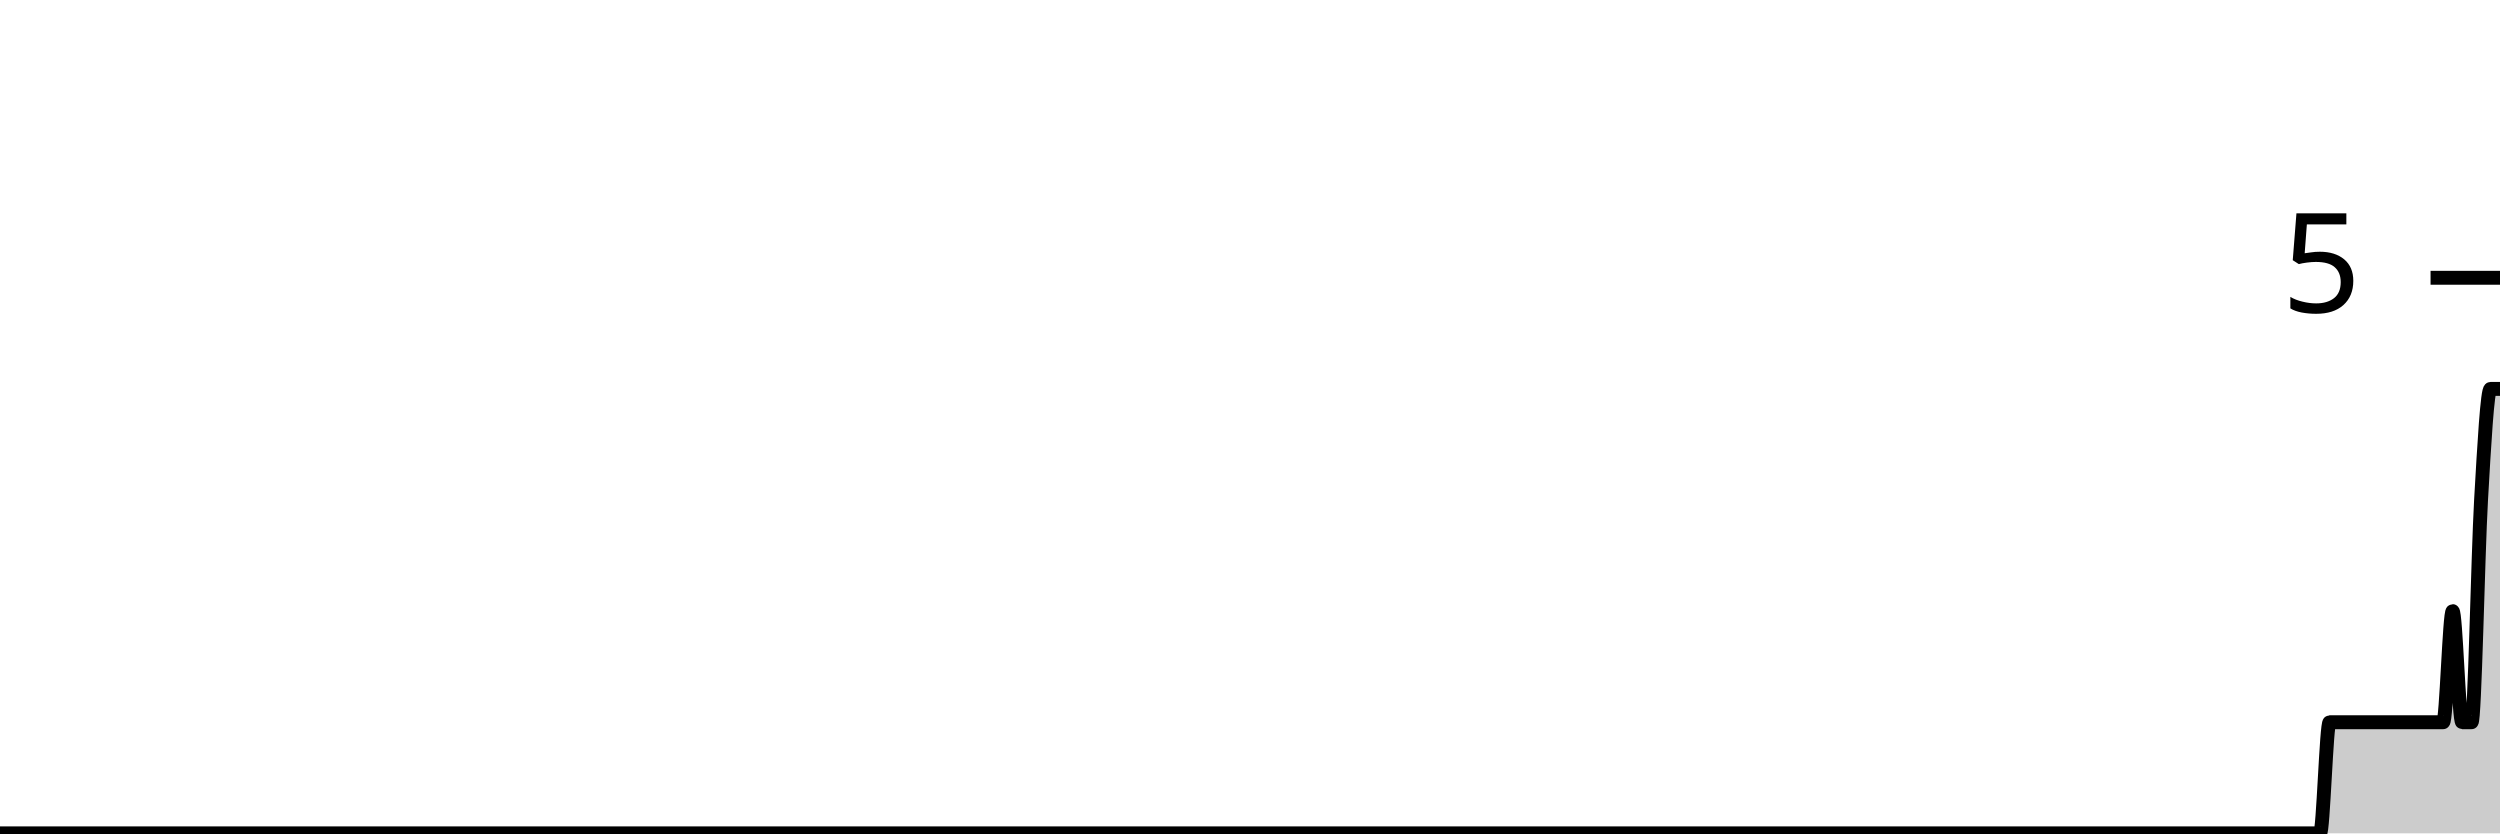
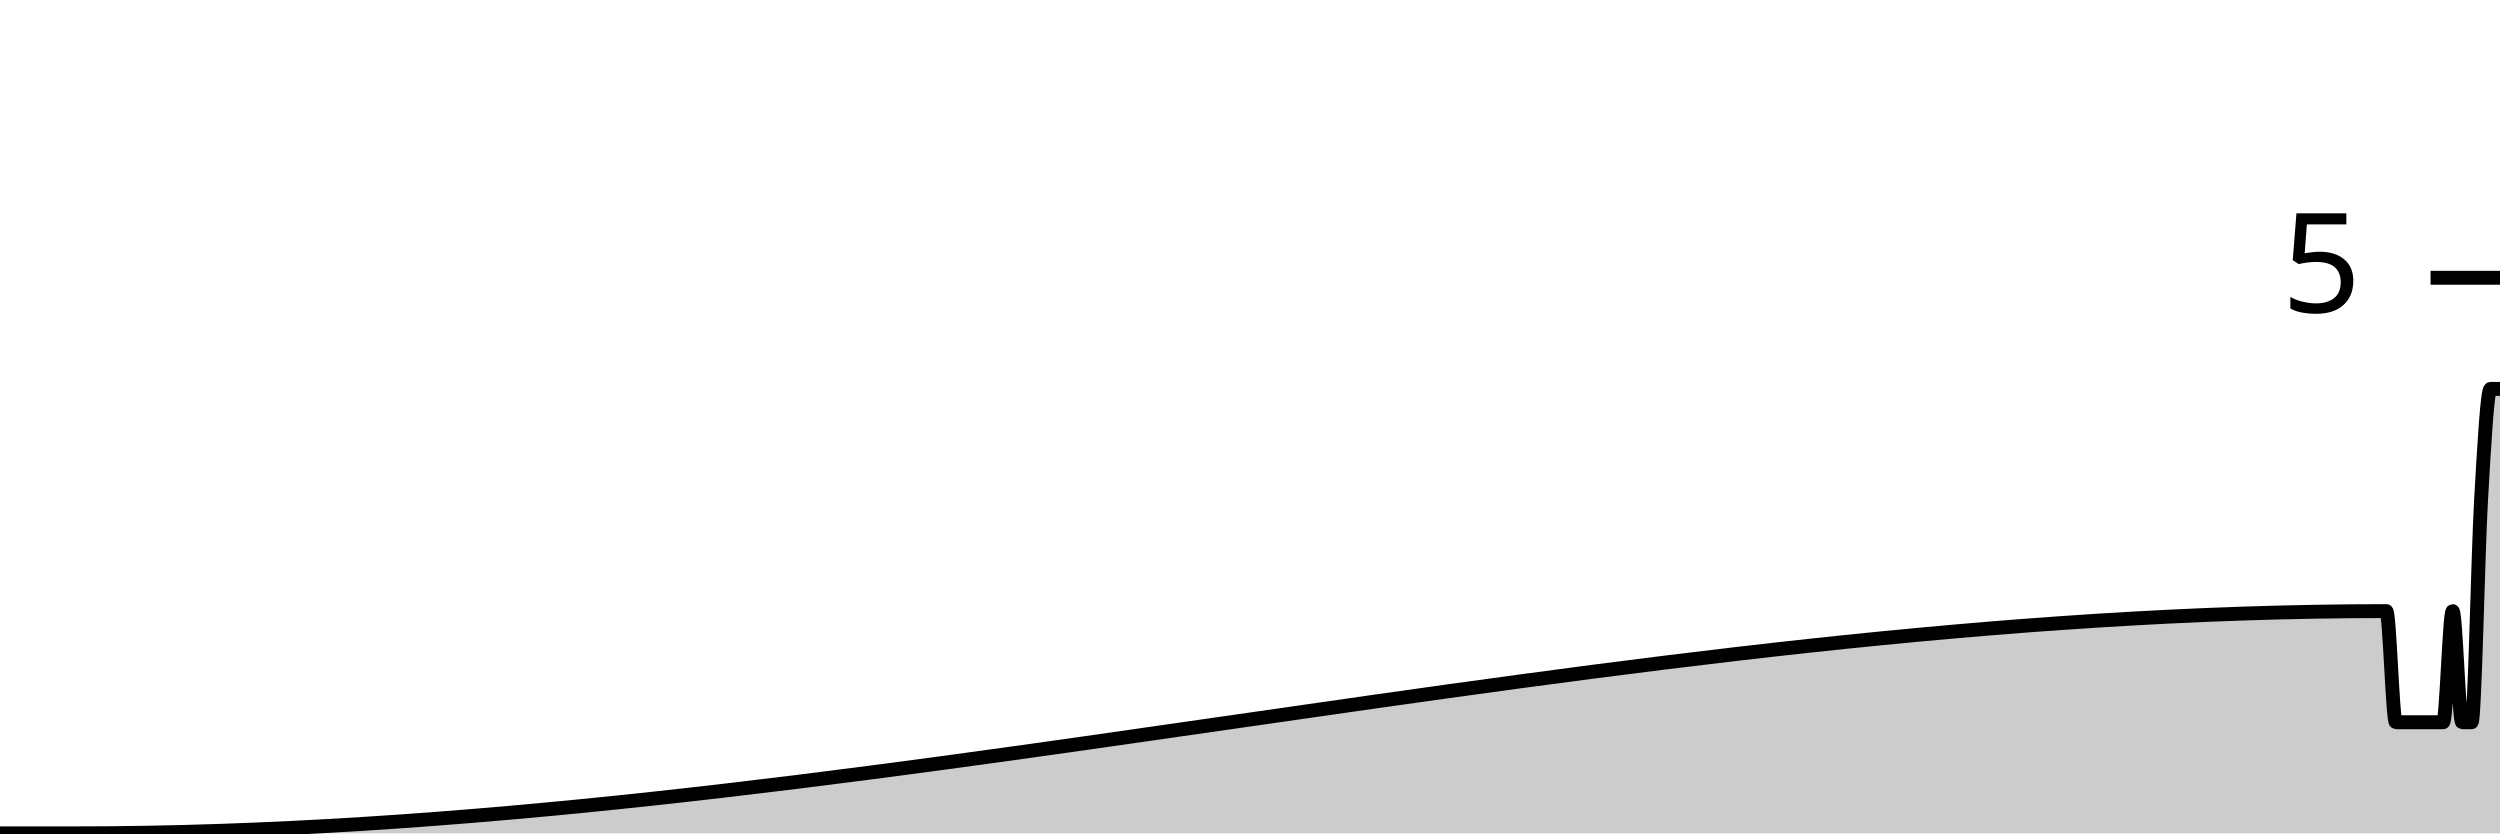
<svg xmlns="http://www.w3.org/2000/svg" viewBox="0 0 180 60">
  <g transform="translate(0,20)">
-     <path class="area" fill="rgba(0, 0, 0, 0.2)" d="M0,40C1.364,40,2.727,40,4.091,40C4.318,40,4.545,40,4.773,40C5,40,5.227,40,5.455,40C58.636,40,111.818,40,165,40C165.227,40,165.455,40,165.682,40C165.909,40,166.136,40,166.364,40C166.591,40,166.818,40,167.045,40C167.273,40,167.5,32,167.727,32C169.318,32,170.909,32,172.5,32C172.727,32,172.955,32,173.182,32C173.409,32,173.636,32,173.864,32C174.091,32,174.318,32,174.545,32C174.773,32,175,32,175.227,32C175.455,32,175.682,32,175.909,32C176.136,32,176.364,24,176.591,24C176.818,24,177.045,32,177.273,32C177.5,32,177.727,32,177.955,32C178.182,32,178.409,20,178.636,16C178.864,12,179.091,8,179.318,8C179.545,8,179.773,8,180,8L180,40C179.773,40,179.545,40,179.318,40C179.091,40,178.864,40,178.636,40C178.409,40,178.182,40,177.955,40C177.727,40,177.5,40,177.273,40C177.045,40,176.818,40,176.591,40C176.364,40,176.136,40,175.909,40C175.682,40,175.455,40,175.227,40C175,40,174.773,40,174.545,40C174.318,40,174.091,40,173.864,40C173.636,40,173.409,40,173.182,40C172.955,40,172.727,40,172.5,40C170.909,40,169.318,40,167.727,40C167.5,40,167.273,40,167.045,40C166.818,40,166.591,40,166.364,40C166.136,40,165.909,40,165.682,40C165.455,40,165.227,40,165,40C111.818,40,58.636,40,5.455,40C5.227,40,5,40,4.773,40C4.545,40,4.318,40,4.091,40C2.727,40,1.364,40,0,40Z" />
-     <path class="line" stroke="black" fill="none" d="M0,40C1.364,40,2.727,40,4.091,40C4.318,40,4.545,40,4.773,40C5,40,5.227,40,5.455,40C58.636,40,111.818,40,165,40C165.227,40,165.455,40,165.682,40C165.909,40,166.136,40,166.364,40C166.591,40,166.818,40,167.045,40C167.273,40,167.5,32,167.727,32C169.318,32,170.909,32,172.5,32C172.727,32,172.955,32,173.182,32C173.409,32,173.636,32,173.864,32C174.091,32,174.318,32,174.545,32C174.773,32,175,32,175.227,32C175.455,32,175.682,32,175.909,32C176.136,32,176.364,24,176.591,24C176.818,24,177.045,32,177.273,32C177.5,32,177.727,32,177.955,32C178.182,32,178.409,20,178.636,16C178.864,12,179.091,8,179.318,8C179.545,8,179.773,8,180,8" />
+     <path class="area" fill="rgba(0, 0, 0, 0.2)" d="M0,40C1.364,40,2.727,40,4.091,40C4.318,40,4.545,40,4.773,40C5,40,5.227,40,5.455,40C60.909,40,116.364,24,171.818,24C172.045,24,172.273,32,172.5,32C172.727,32,172.955,32,173.182,32C173.409,32,173.636,32,173.864,32C174.091,32,174.318,32,174.545,32C174.773,32,175,32,175.227,32C175.455,32,175.682,32,175.909,32C176.136,32,176.364,24,176.591,24C176.818,24,177.045,32,177.273,32C177.5,32,177.727,32,177.955,32C178.182,32,178.409,20,178.636,16C178.864,12,179.091,8,179.318,8C179.545,8,179.773,8,180,8L180,40C179.773,40,179.545,40,179.318,40C179.091,40,178.864,40,178.636,40C178.409,40,178.182,40,177.955,40C177.727,40,177.5,40,177.273,40C177.045,40,176.818,40,176.591,40C176.364,40,176.136,40,175.909,40C175.682,40,175.455,40,175.227,40C175,40,174.773,40,174.545,40C174.318,40,174.091,40,173.864,40C173.636,40,173.409,40,173.182,40C172.955,40,172.727,40,172.5,40C172.273,40,172.045,40,171.818,40C116.364,40,60.909,40,5.455,40C5.227,40,5,40,4.773,40C4.545,40,4.318,40,4.091,40C2.727,40,1.364,40,0,40Z" />
+     <path class="line" stroke="black" fill="none" d="M0,40C1.364,40,2.727,40,4.091,40C4.318,40,4.545,40,4.773,40C5,40,5.227,40,5.455,40C60.909,40,116.364,24,171.818,24C172.045,24,172.273,32,172.5,32C172.727,32,172.955,32,173.182,32C173.409,32,173.636,32,173.864,32C174.091,32,174.318,32,174.545,32C174.773,32,175,32,175.227,32C175.455,32,175.682,32,175.909,32C176.136,32,176.364,24,176.591,24C176.818,24,177.045,32,177.273,32C177.5,32,177.727,32,177.955,32C178.182,32,178.409,20,178.636,16C178.864,12,179.091,8,179.318,8C179.545,8,179.773,8,180,8" />
    <path class="axis-ceiling" stroke-width="1" stroke="black" fill="none" d="M175,0L180,0" />
    <text class="axis-ceiling-label" font-family="sans-serif" text-anchor="end" font-size="10px" x="170" y="2.5">5</text>
  </g>
</svg>
